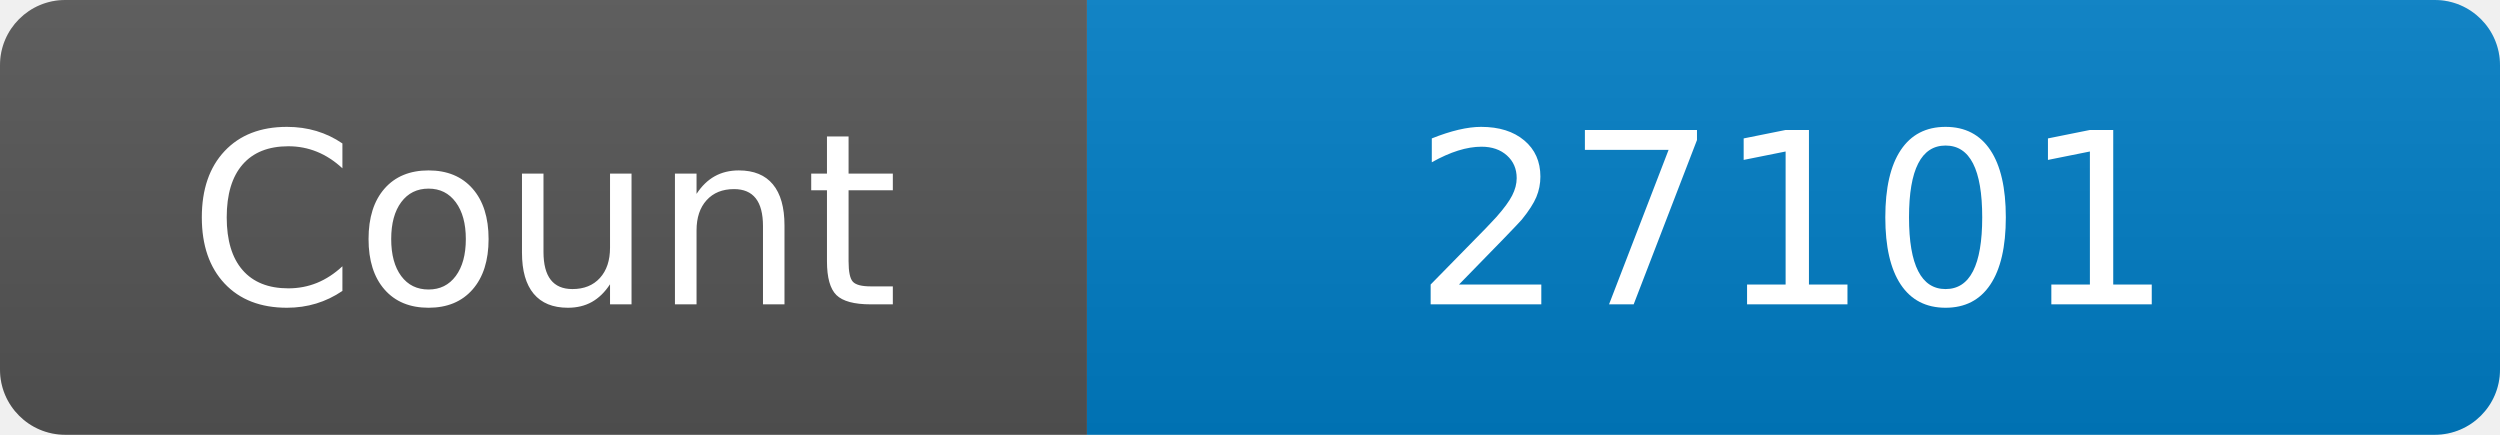
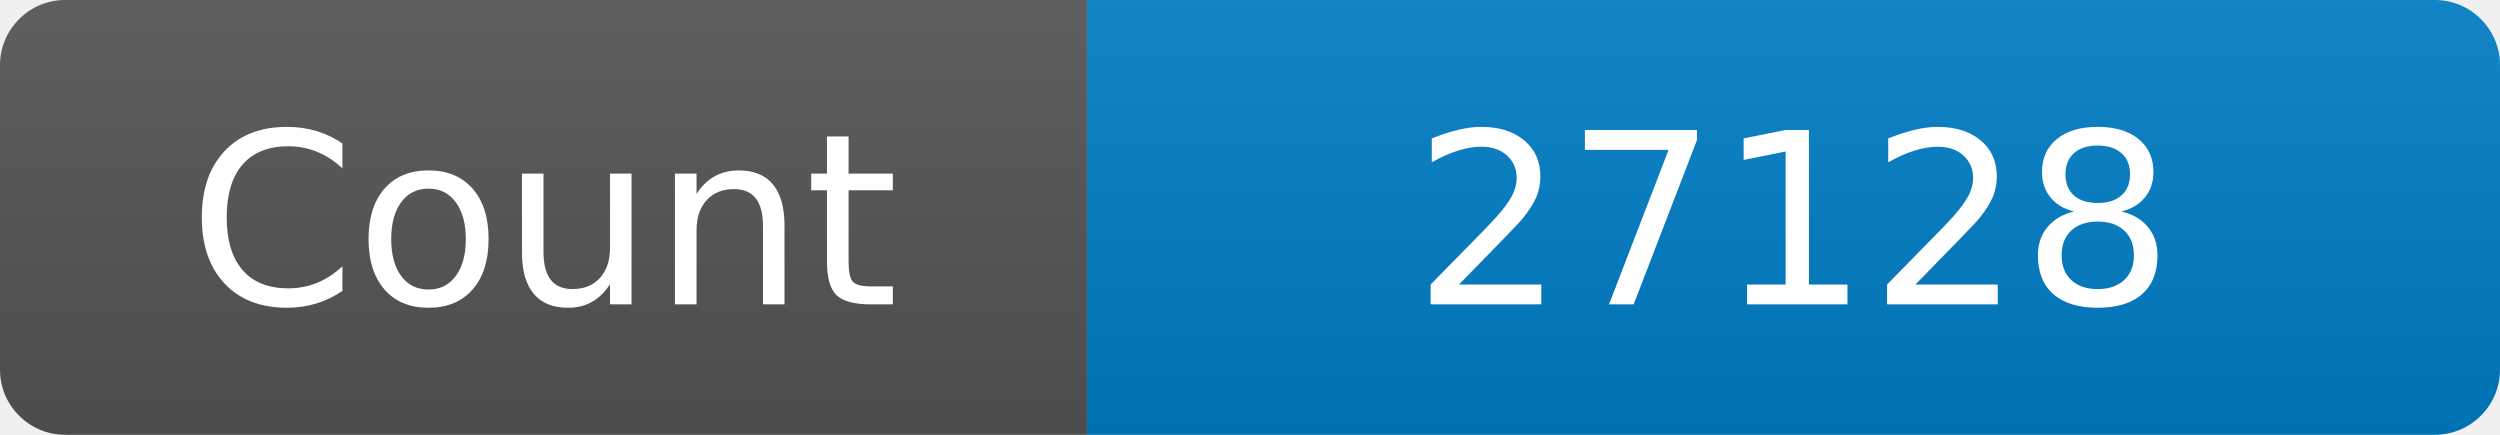
<svg xmlns="http://www.w3.org/2000/svg" width="115" height="20" role="img" aria-label="Maintained?: yes">
  <linearGradient id="s" x2="0" y2="100%">
    <stop offset="0" stop-color="#bbb" stop-opacity=".1" />
    <stop offset="1" stop-opacity=".1" />
  </linearGradient>
  <clipPath id="r">
    <rect width="115" height="20" rx="3" fill="#fff" />
  </clipPath>
  <g clip-path="url(#r)">
    <rect width="50" height="20" fill="#555" />
    <rect x="50" width="160" height="20" fill="#007ec6" />
    <rect width="115" height="20" fill="url(#s)" />
  </g>
  <g fill="#fff" text-anchor="middle" font-family="Verdana,Geneva,DejaVu Sans,sans-serif" font-size="110">
    <text x="250" y="140" transform="scale(.1)" fill="#fff">Count</text>
-     <text x="825" y="140" transform="scale(.1)" fill="#fff">27101</text>
+     <text x="825" y="140" transform="scale(.1)" fill="#fff">27128</text>
  </g>
</svg>
